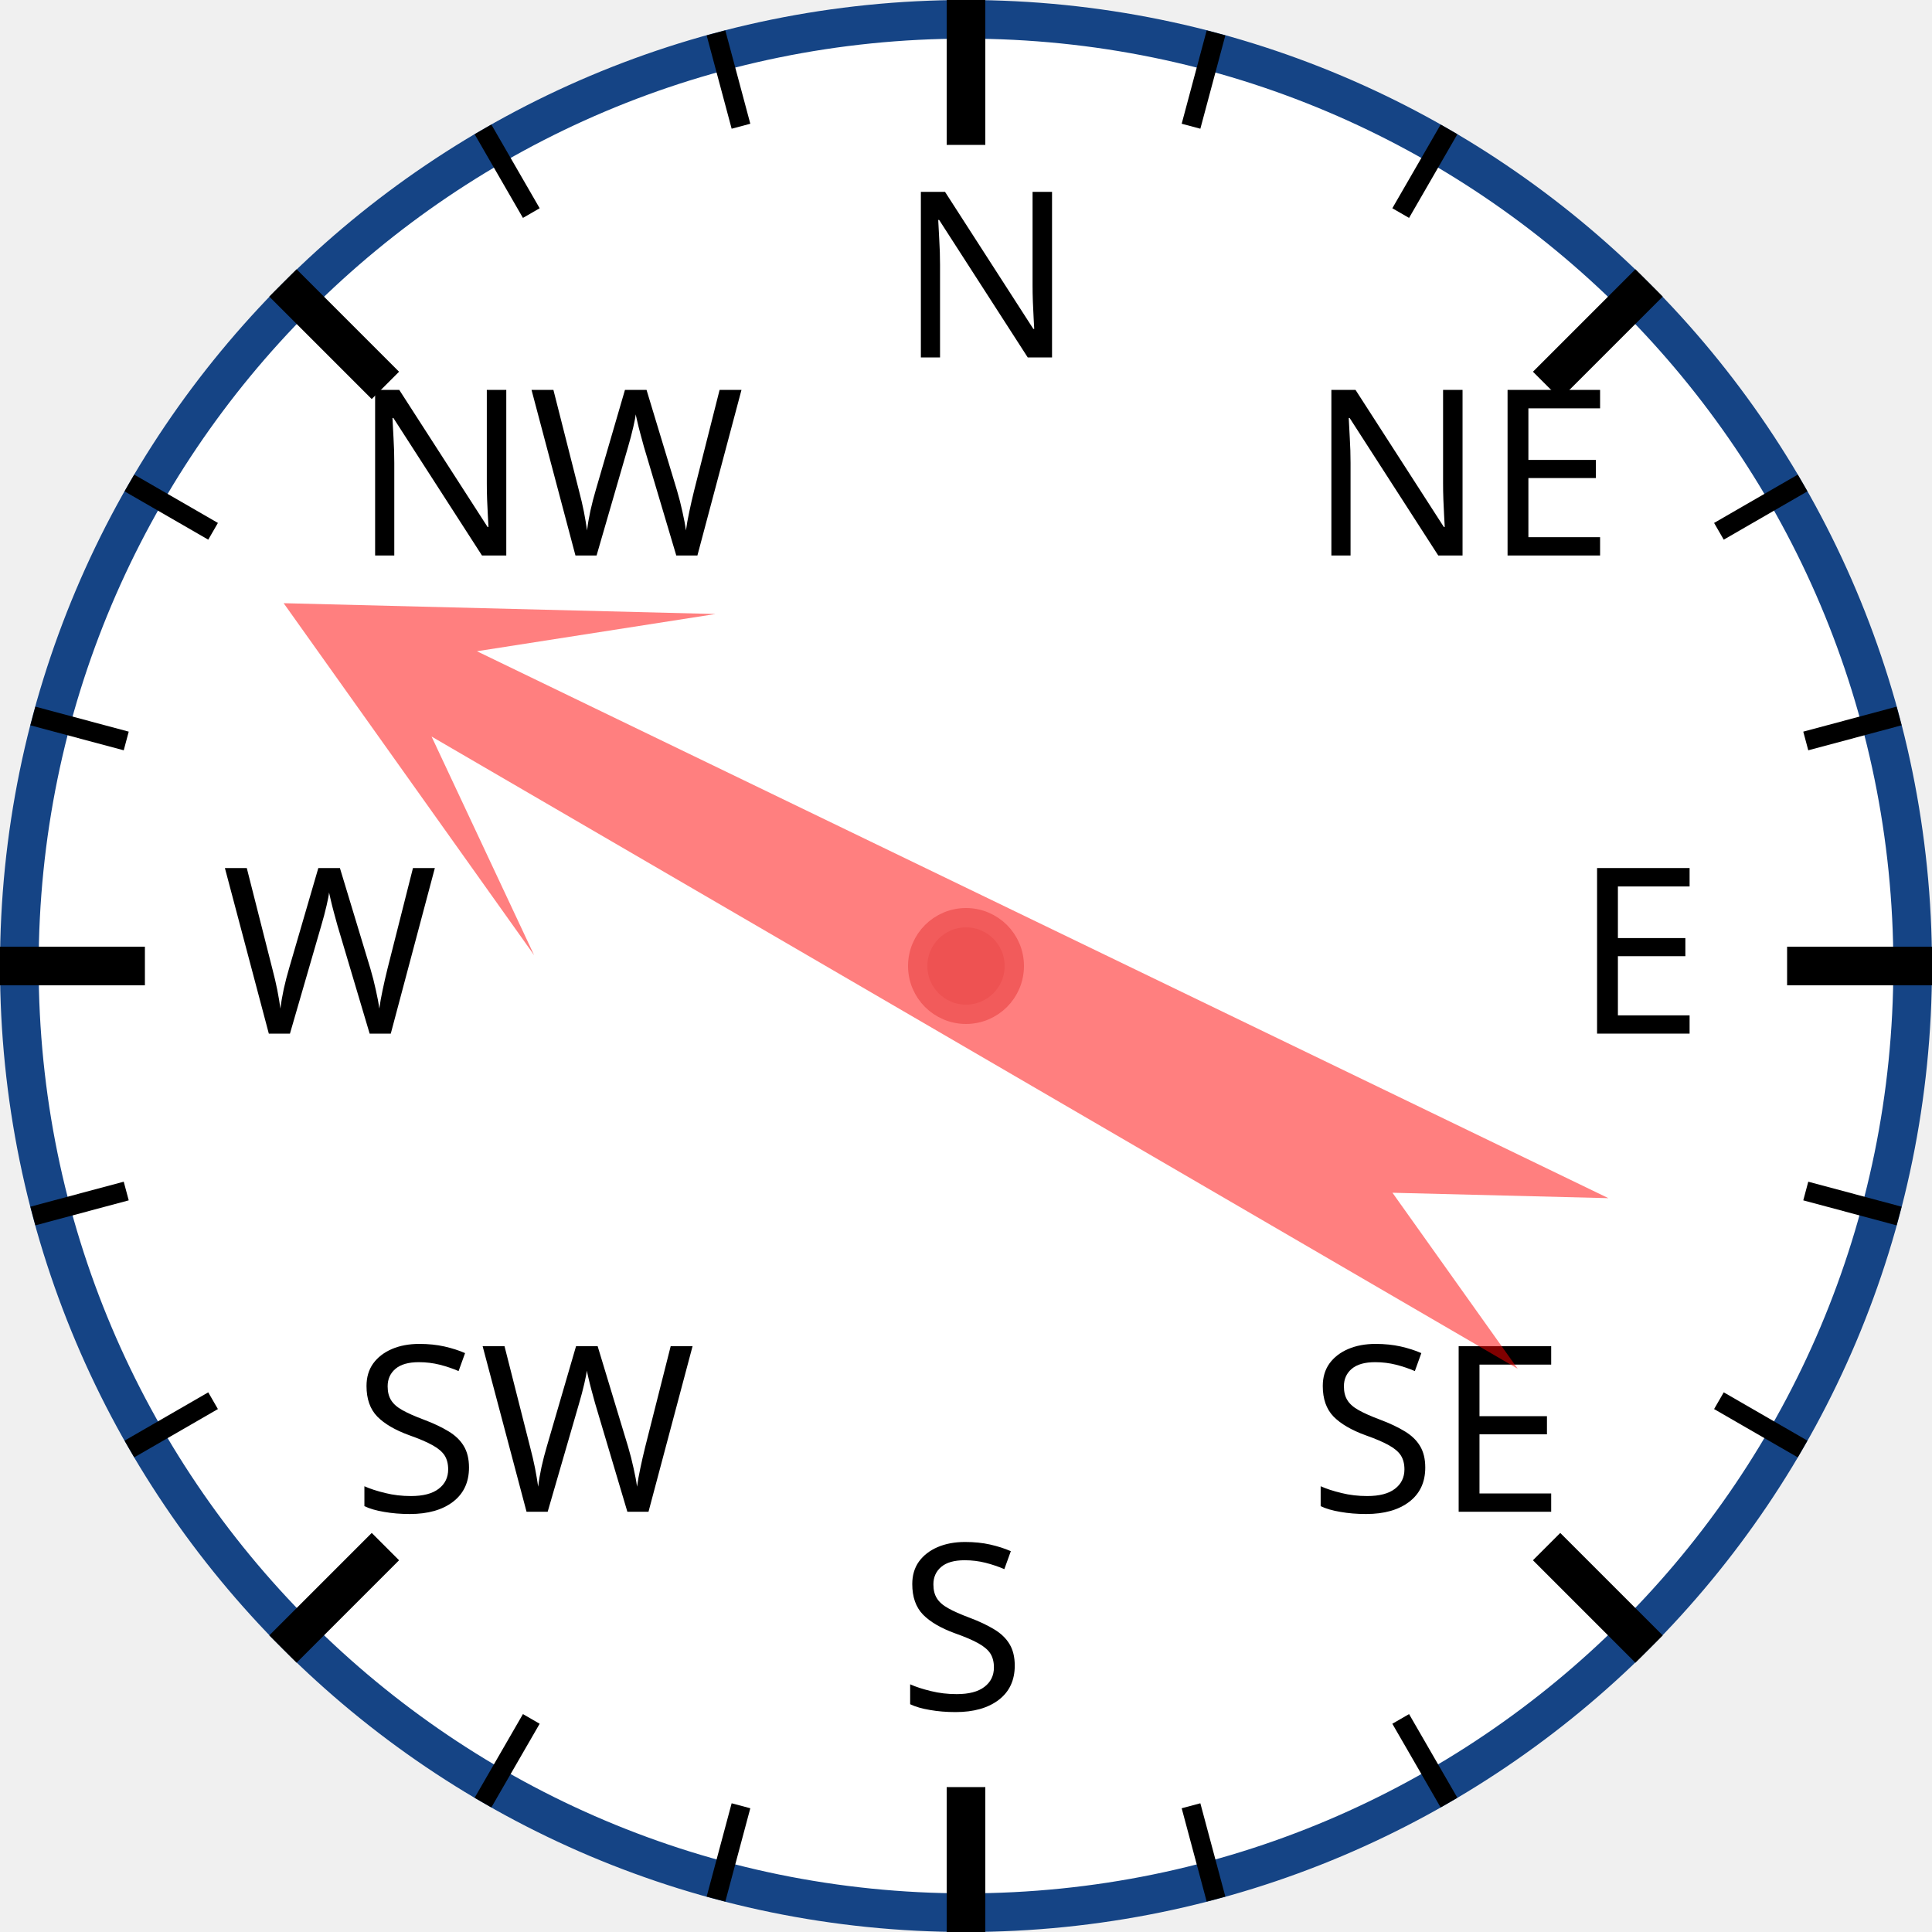
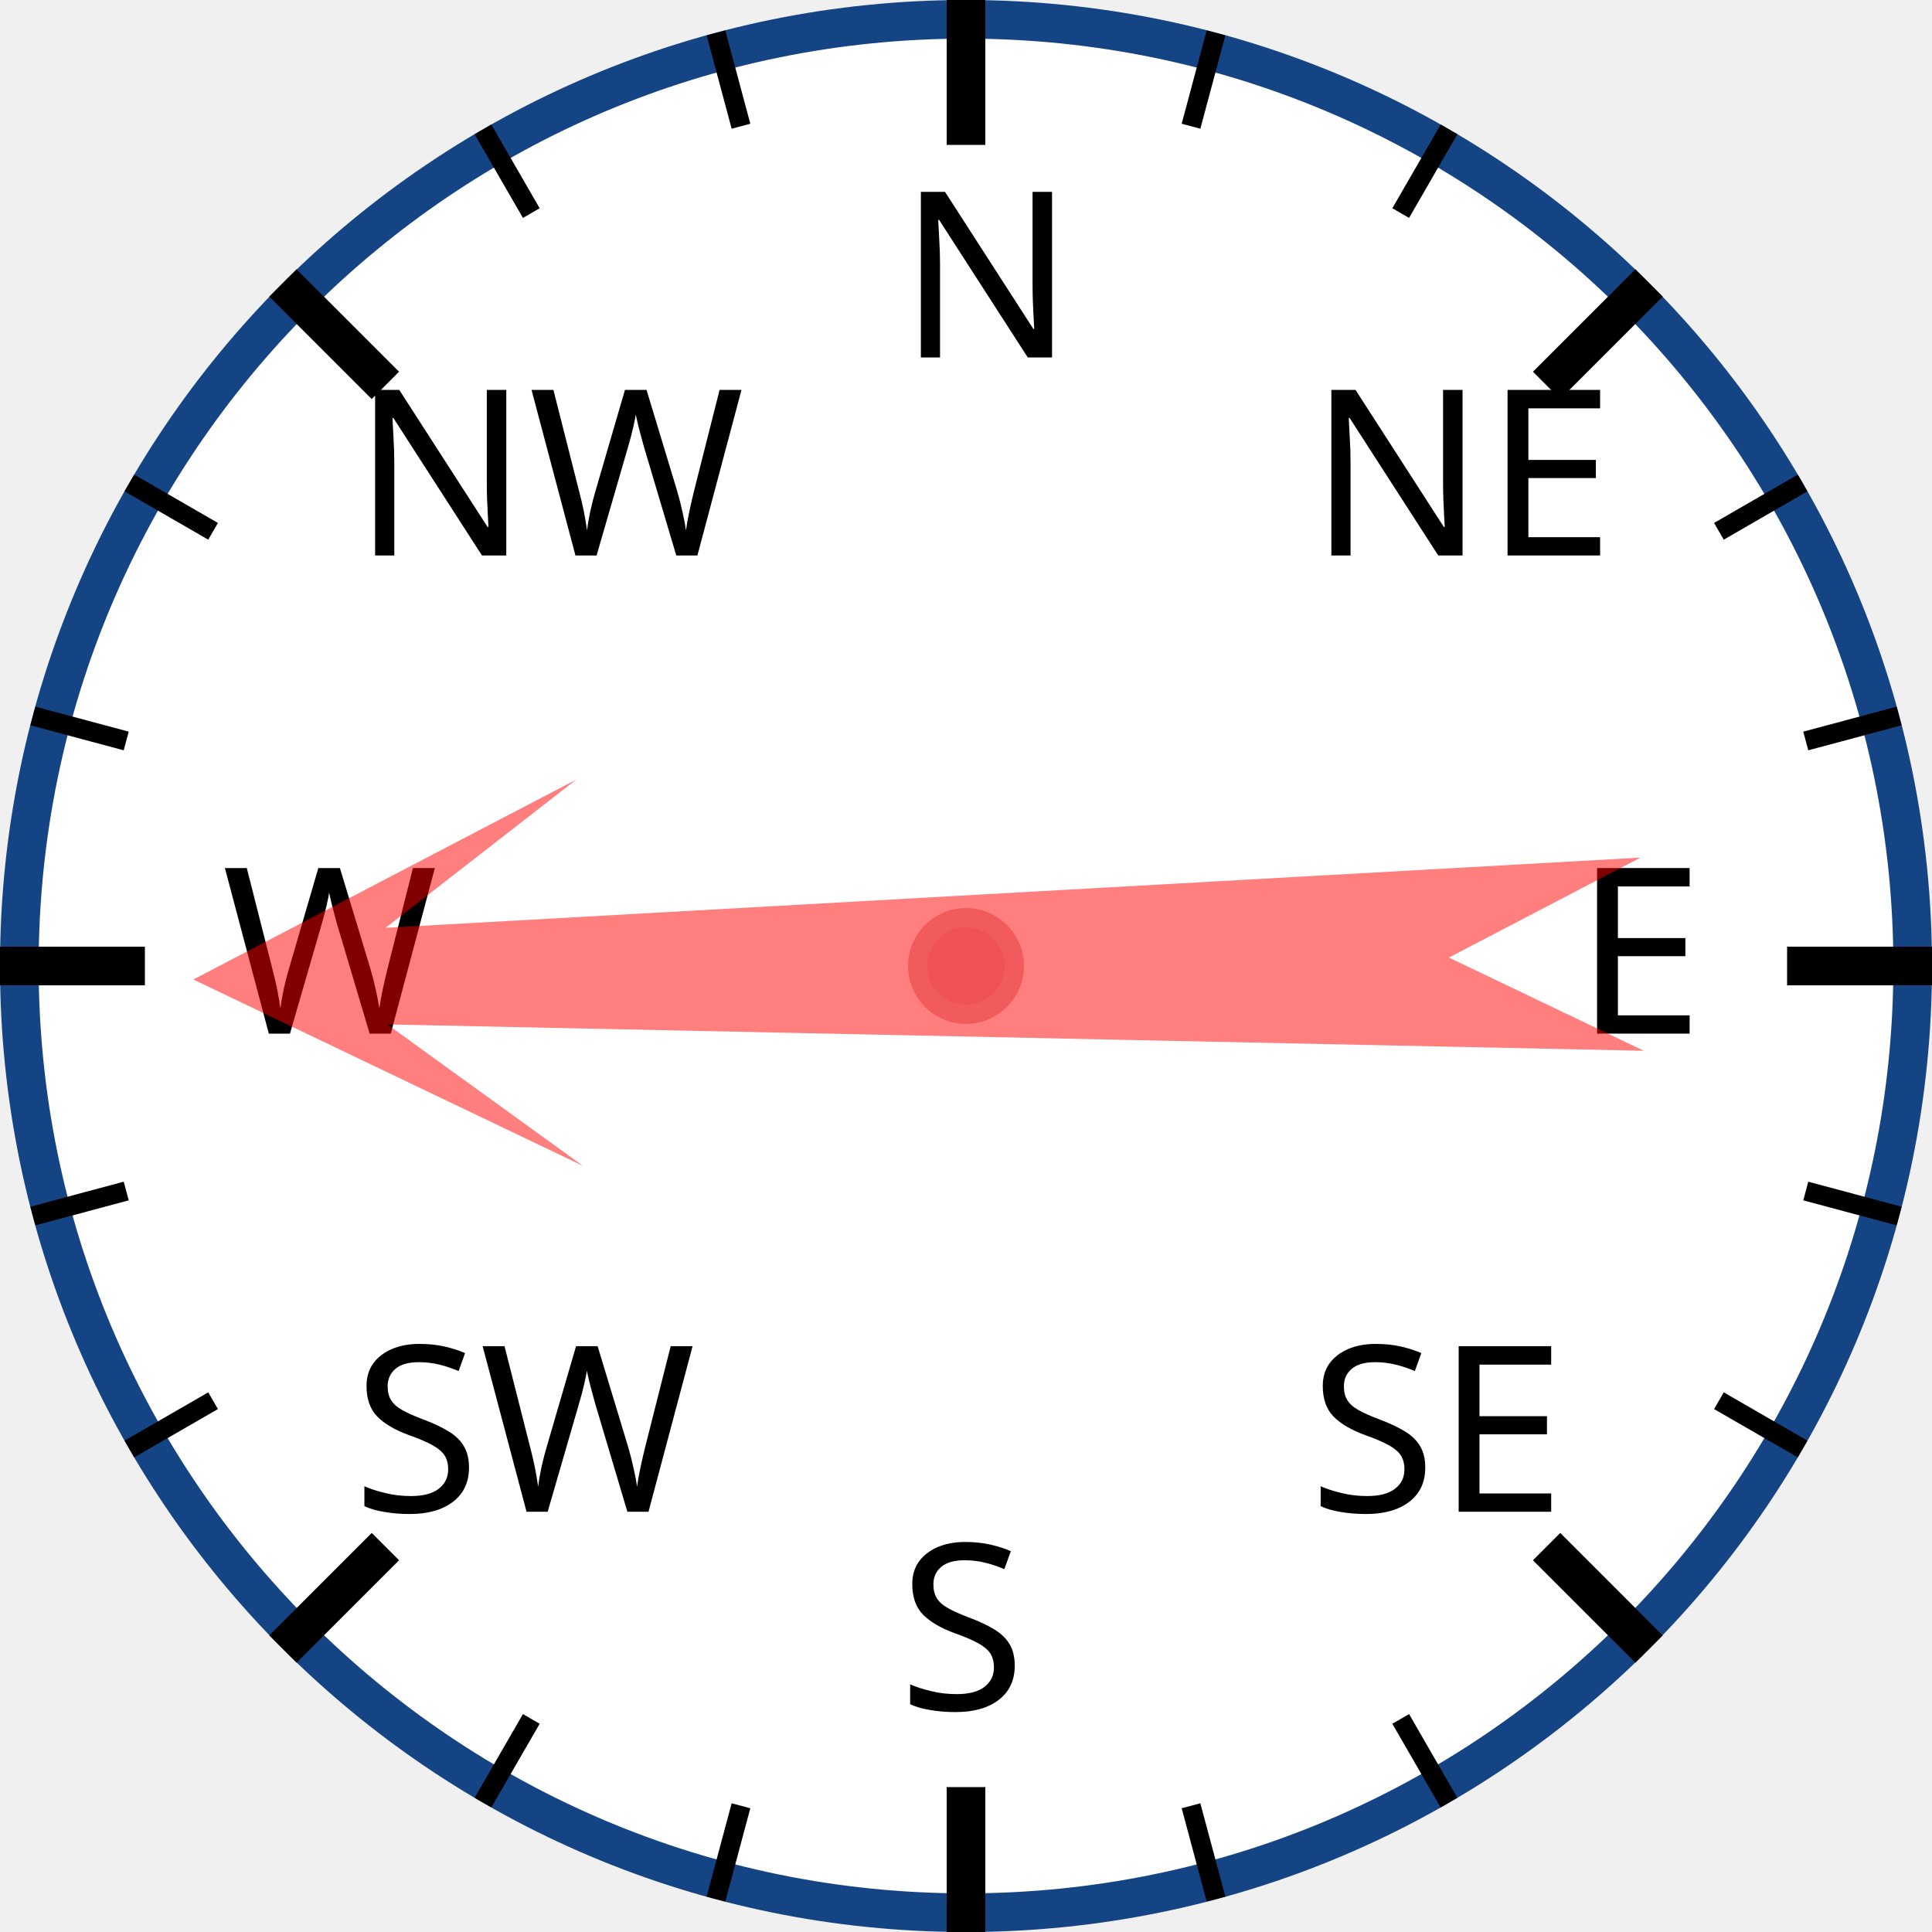
<svg xmlns="http://www.w3.org/2000/svg" width="120px" height="120px" viewBox="0 0 200 200">
  <circle cx="100" cy="100" r="98" style="fill: white; stroke: #154485; stroke-width: 4;" />
  <text x="93.0" y="37.0" style="font-family: sans-serif; font-size: 18pt;">N</text>
  <line x1="100.0" y1="0.0" x2="100.0" y2="15.0" style="stroke: black; stroke-width: 4;" />
  <line x1="74.118" y1="3.407" x2="76.706" y2="13.067" style="stroke: black; stroke-width: 2;" />
  <line x1="50" y1="13.397" x2="55" y2="22.058" style="stroke: black; stroke-width: 2;" />
  <text x="36.503" y="57.503" style="font-family: sans-serif; font-size: 18pt;">NW</text>
  <line x1="29.289" y1="29.289" x2="39.896" y2="39.896" style="stroke: black; stroke-width: 4;" />
  <line x1="13.397" y1="50" x2="22.058" y2="55" style="stroke: black; stroke-width: 2;" />
  <line x1="3.407" y1="74.118" x2="13.067" y2="76.706" style="stroke: black; stroke-width: 2;" />
  <text x="23.0" y="107.0" style="font-family: sans-serif; font-size: 18pt;">W</text>
  <line x1="0.0" y1="100.0" x2="15.0" y2="100.0" style="stroke: black; stroke-width: 4;" />
  <line x1="3.407" y1="125.882" x2="13.067" y2="123.294" style="stroke: black; stroke-width: 2;" />
  <line x1="13.397" y1="150" x2="22.058" y2="145" style="stroke: black; stroke-width: 2;" />
  <text x="36.503" y="156.497" style="font-family: sans-serif; font-size: 18pt;">SW</text>
  <line x1="29.289" y1="170.711" x2="39.896" y2="160.104" style="stroke: black; stroke-width: 4;" />
  <line x1="50" y1="186.603" x2="55" y2="177.942" style="stroke: black; stroke-width: 2;" />
  <line x1="74.118" y1="196.593" x2="76.706" y2="186.933" style="stroke: black; stroke-width: 2;" />
  <text x="93" y="177.0" style="font-family: sans-serif; font-size: 18pt;">S</text>
  <line x1="100" y1="200.0" x2="100" y2="185.0" style="stroke: black; stroke-width: 4;" />
  <line x1="125.882" y1="196.593" x2="123.294" y2="186.933" style="stroke: black; stroke-width: 2;" />
  <line x1="150.0" y1="186.603" x2="145.0" y2="177.942" style="stroke: black; stroke-width: 2;" />
  <text x="135.497" y="156.497" style="font-family: sans-serif; font-size: 18pt;">SE</text>
  <line x1="170.711" y1="170.711" x2="160.104" y2="160.104" style="stroke: black; stroke-width: 4;" />
  <line x1="186.603" y1="150" x2="177.942" y2="145" style="stroke: black; stroke-width: 2;" />
  <line x1="196.593" y1="125.882" x2="186.933" y2="123.294" style="stroke: black; stroke-width: 2;" />
  <text x="163.0" y="107" style="font-family: sans-serif; font-size: 18pt;">E</text>
  <line x1="200.0" y1="100" x2="185.0" y2="100" style="stroke: black; stroke-width: 4;" />
  <line x1="196.593" y1="74.118" x2="186.933" y2="76.706" style="stroke: black; stroke-width: 2;" />
  <line x1="186.603" y1="50" x2="177.942" y2="55" style="stroke: black; stroke-width: 2;" />
  <text x="135.497" y="57.503" style="font-family: sans-serif; font-size: 18pt;">NE</text>
  <line x1="170.711" y1="29.289" x2="160.104" y2="39.896" style="stroke: black; stroke-width: 4;" />
  <line x1="150" y1="13.397" x2="145" y2="22.058" style="stroke: black; stroke-width: 2;" />
  <line x1="125.882" y1="3.407" x2="123.294" y2="13.067" style="stroke: black; stroke-width: 2;" />
-   <polygon points="100 20 120 60 105 40 110 170 100 150 90 170 95 40 80 60" style="fill: red; fill-opacity: 0.5;" transform="rotate(298,100,100)" />
+   <polygon points="100 20 120 60 105 40 110 170 100 150 90 170 95 40 80 60" style="fill: red; fill-opacity: 0.5;" transform="rotate(269,100,100)" />
  <circle cx="100" cy="100" r="5" style="fill: #EE5252; stroke: #F25B5B; stroke-width: 2;" />
</svg>
